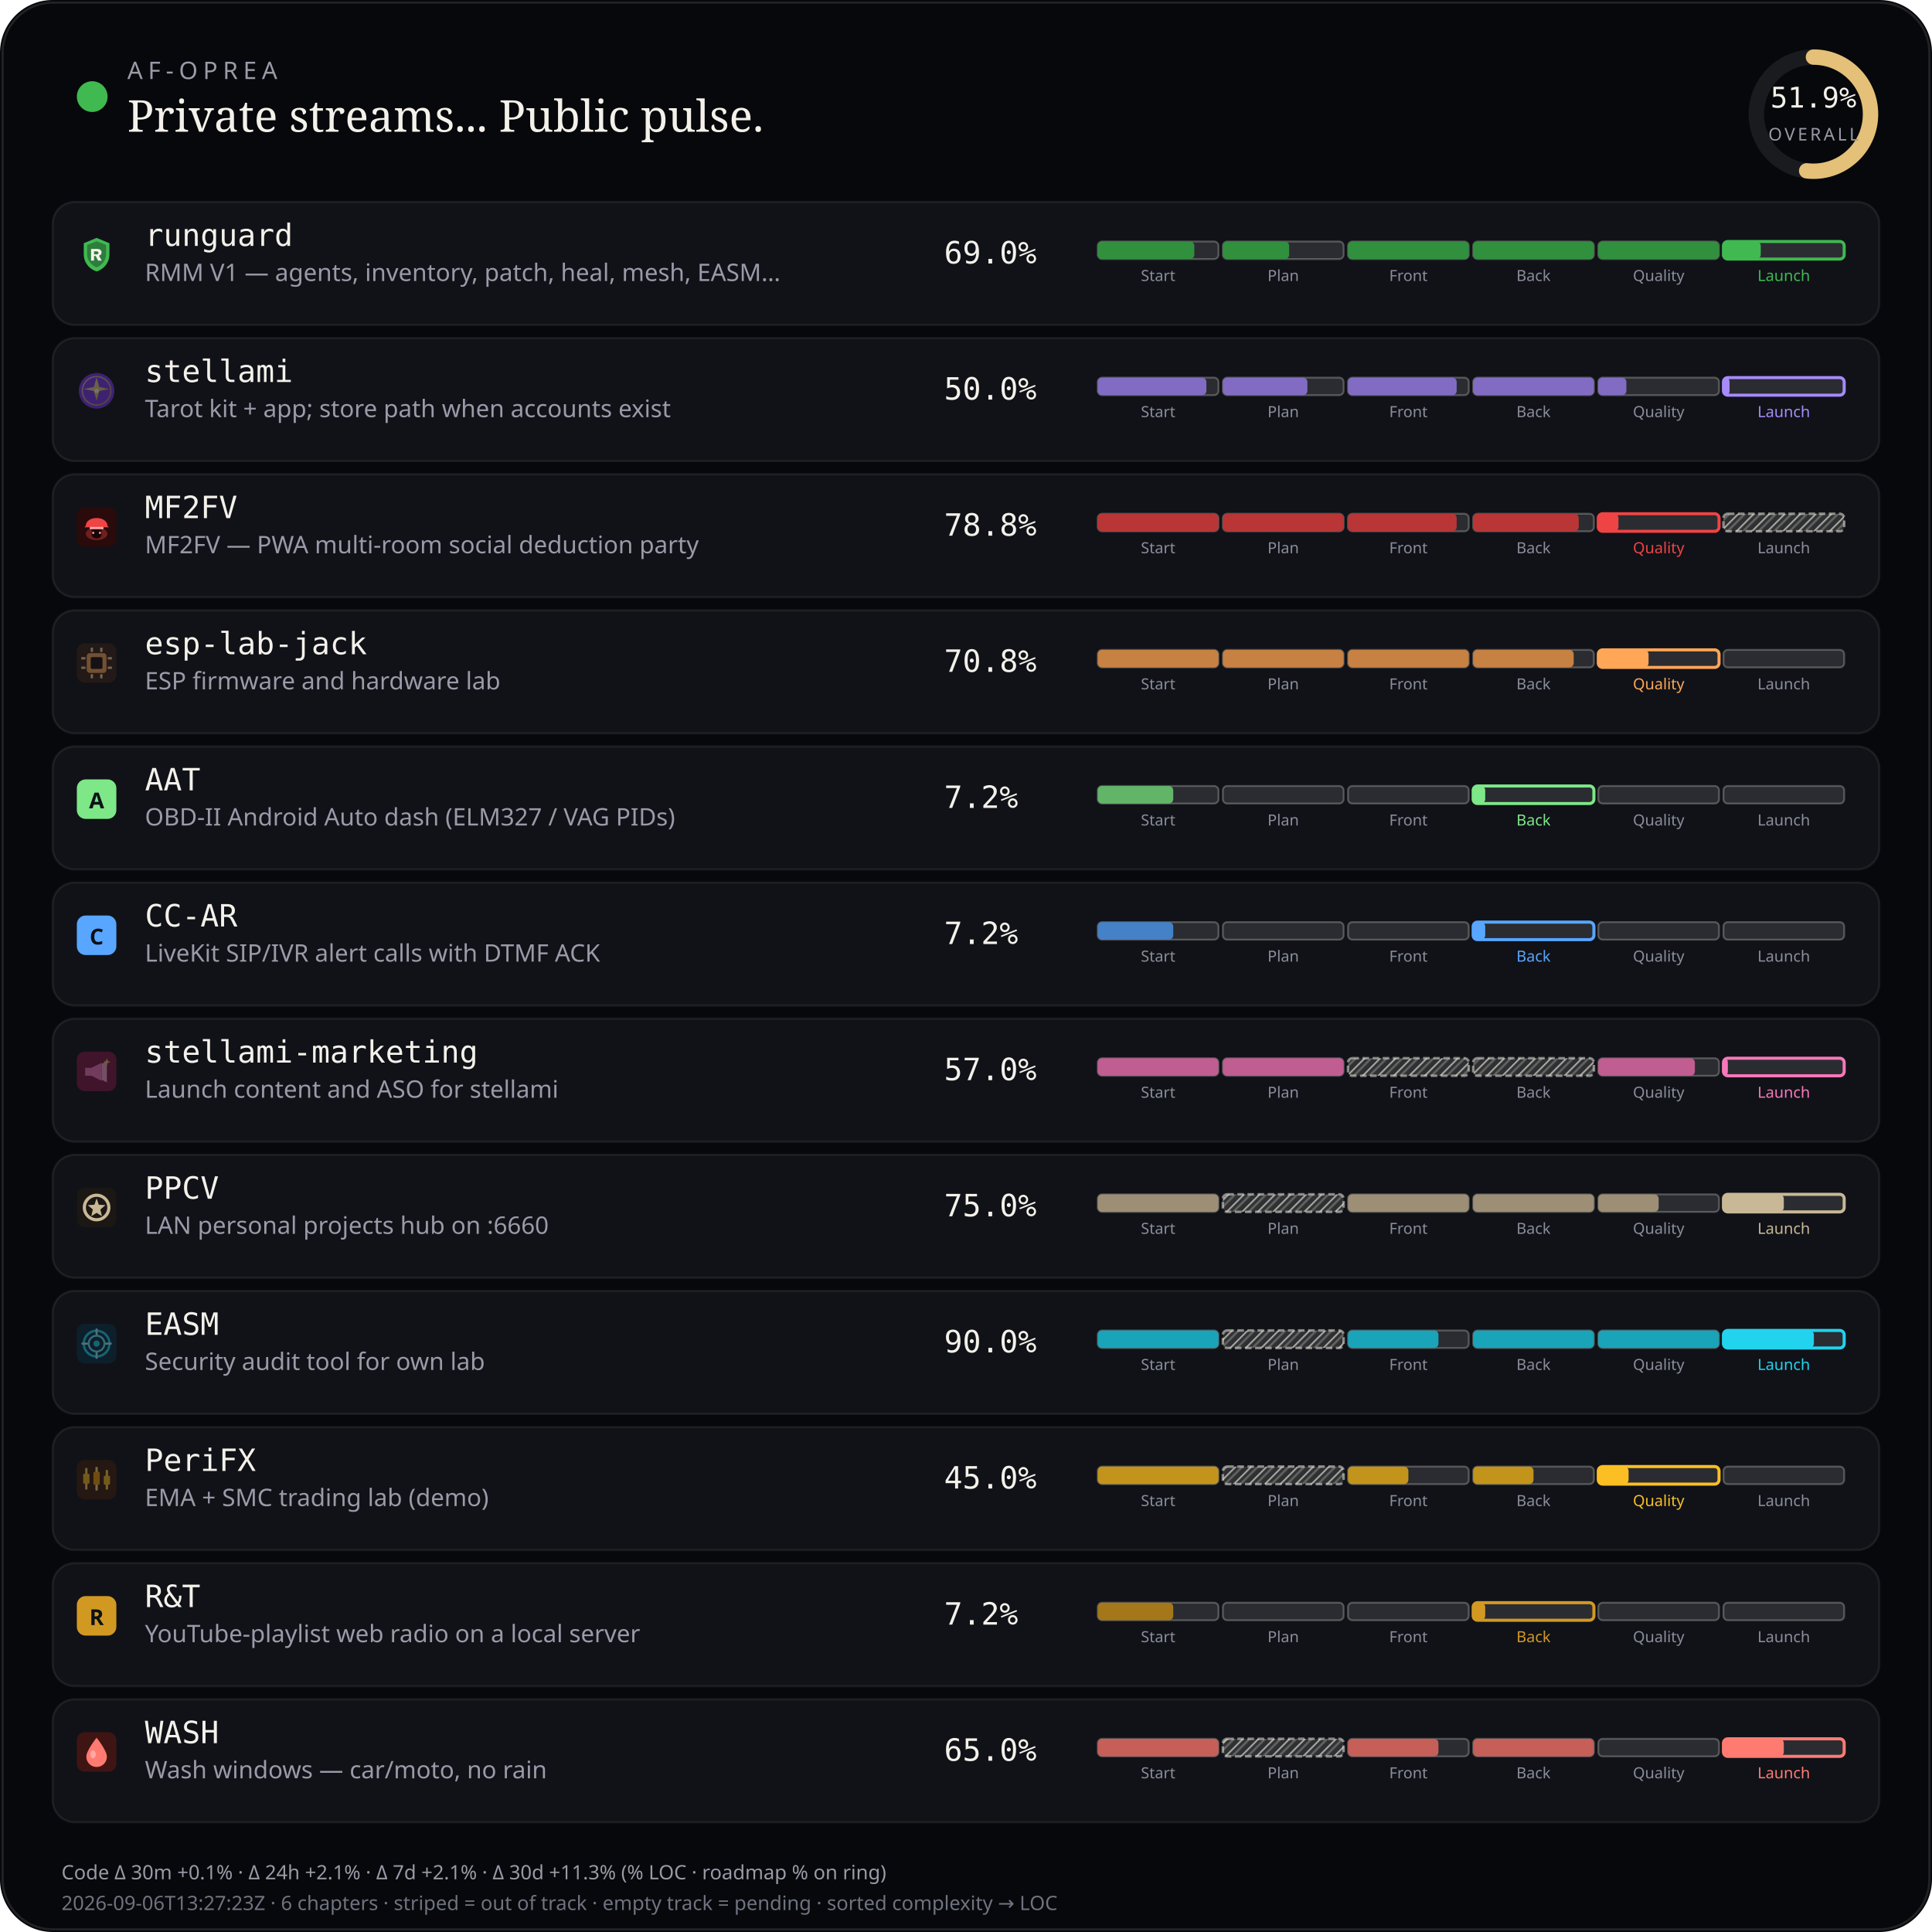
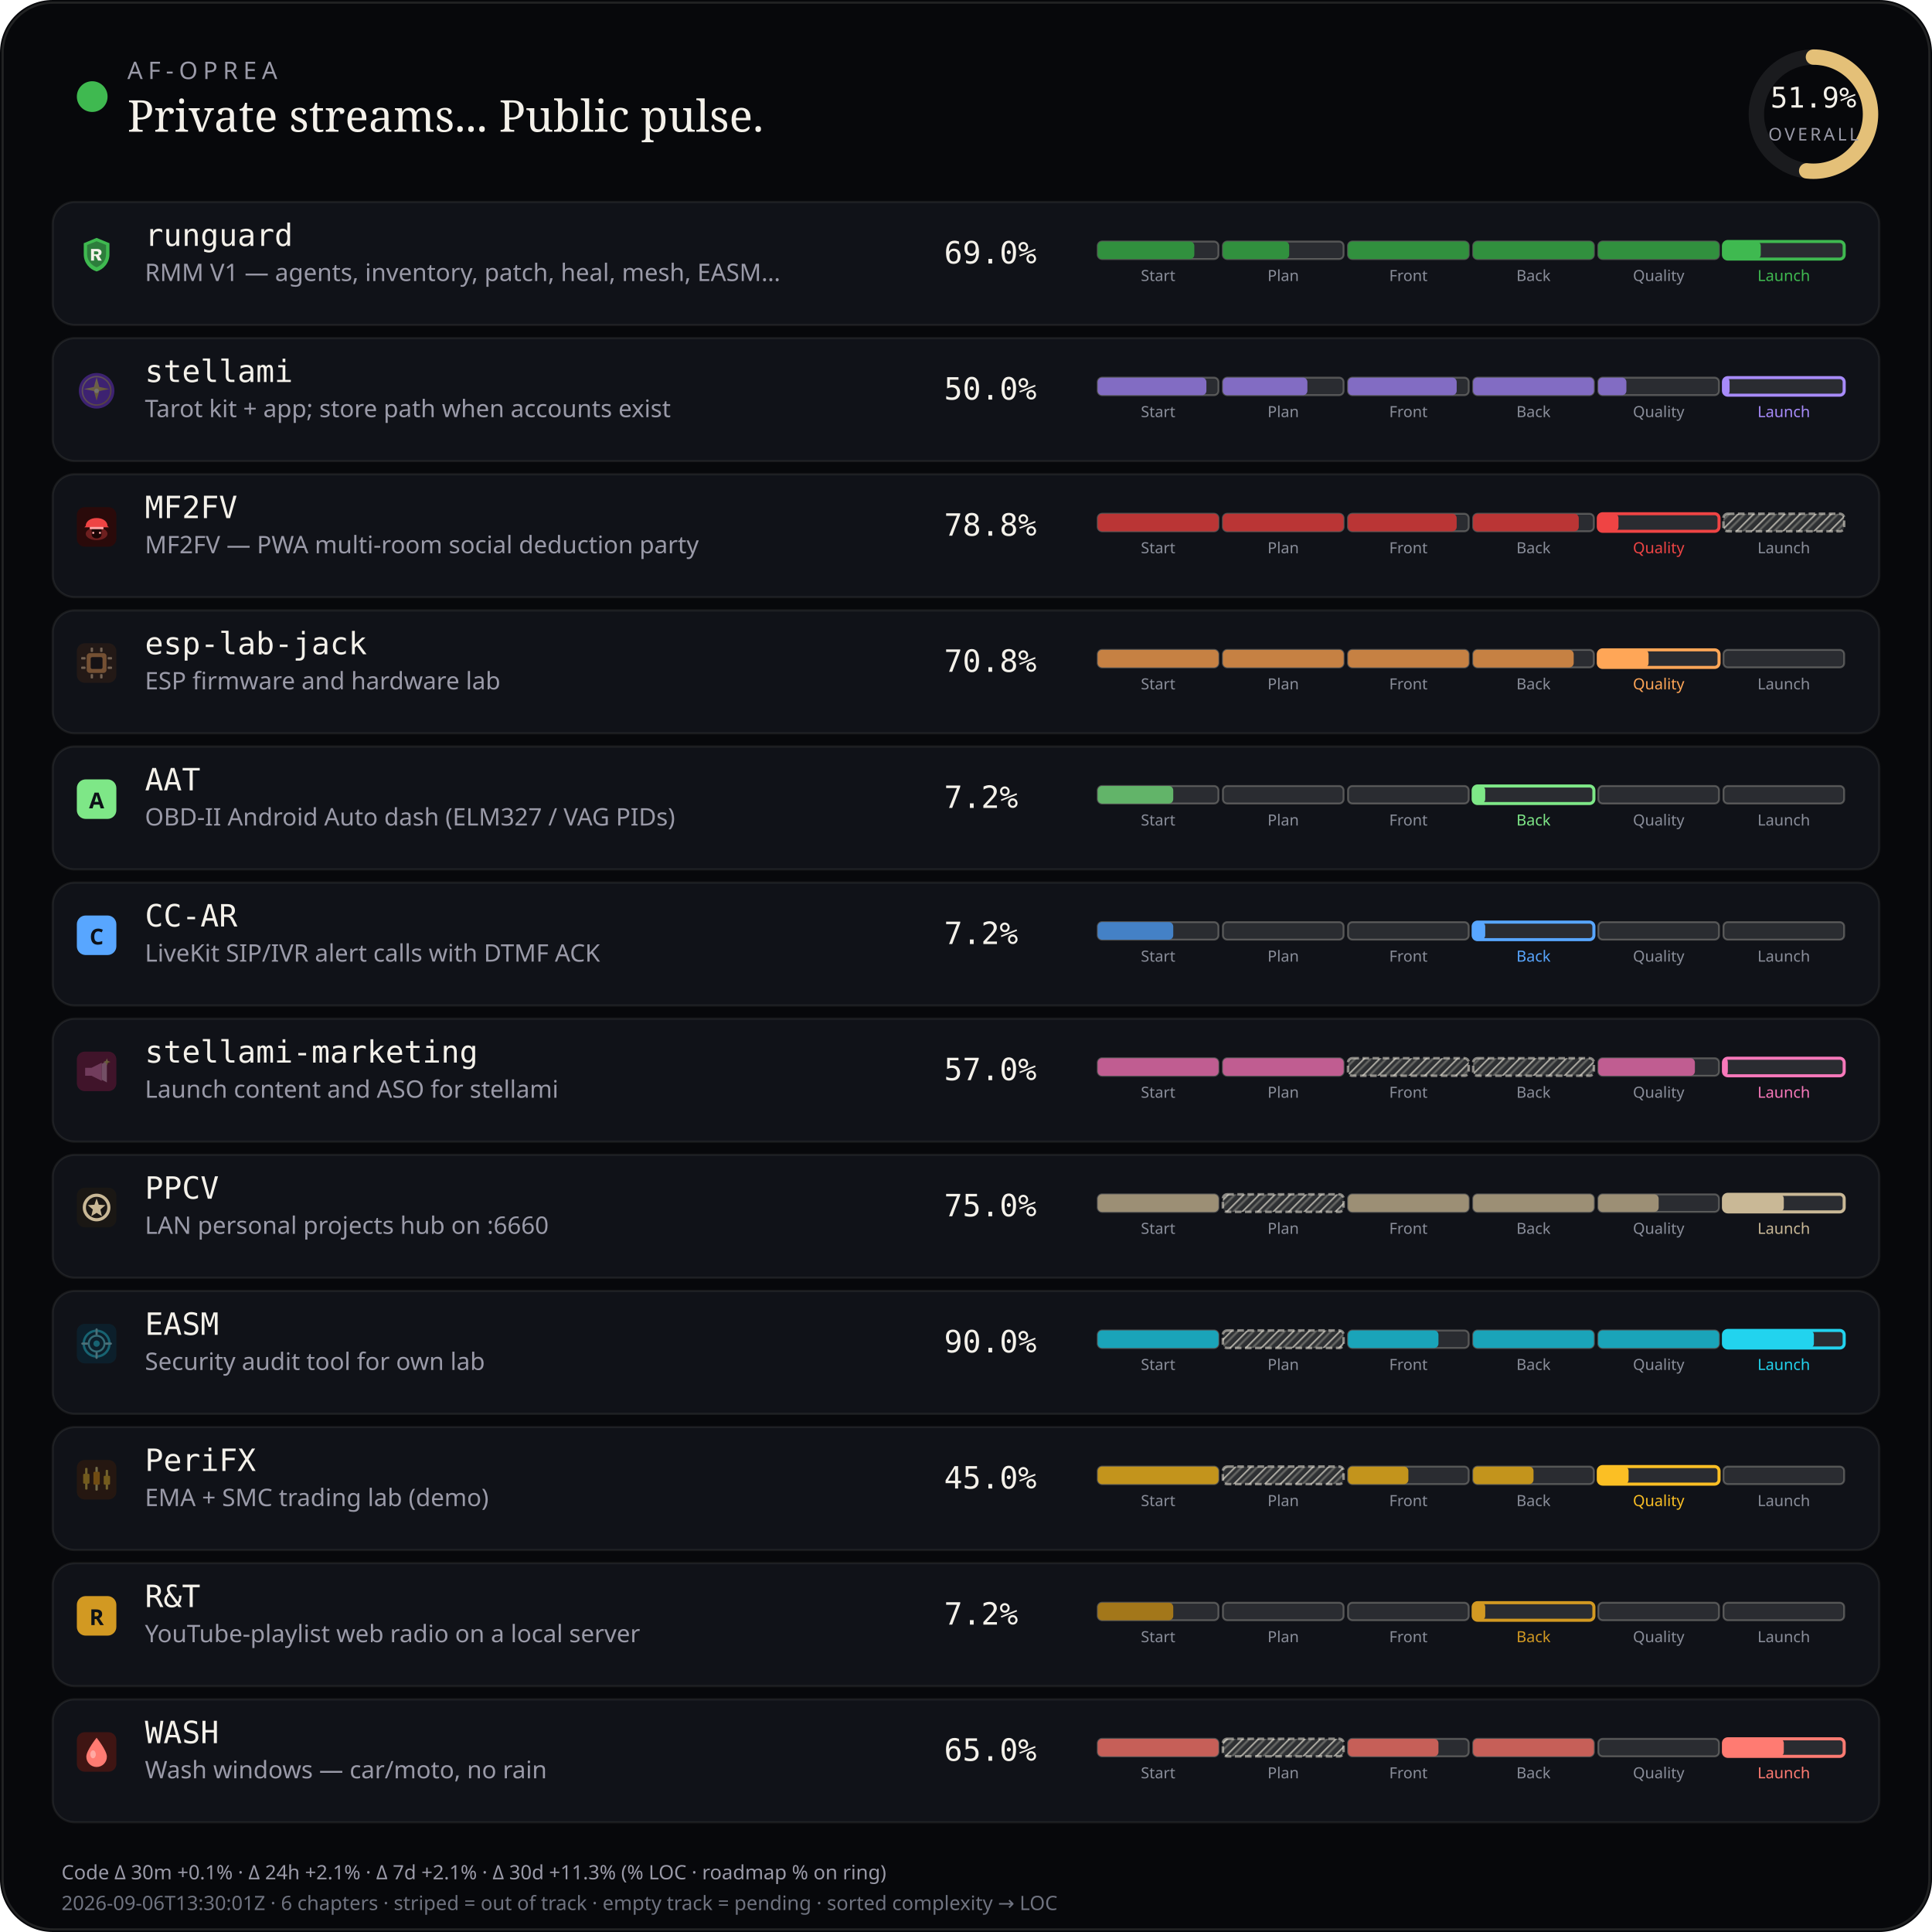
<svg xmlns="http://www.w3.org/2000/svg" viewBox="0 0 880 880" width="880" height="880" role="img" aria-label="AF-Oprea public work pulse">
  <defs>
    <pattern id="chSkip" width="5" height="5" patternUnits="userSpaceOnUse" patternTransform="rotate(45)">
      <line x1="0" y1="0" x2="0" y2="5" stroke="rgba(232,228,214,0.62)" stroke-width="1.6" />
      <line x1="2.5" y1="0" x2="2.5" y2="5" stroke="rgba(232,228,214,0.28)" stroke-width="1" />
    </pattern>
  </defs>
  <rect width="880" height="880" rx="24" fill="#07080b" />
  <rect x="1.2" y="1.2" width="877.6" height="877.6" rx="22.8" fill="none" stroke="rgba(232,228,214,0.12)" />
  <circle cx="42" cy="44" r="7" fill="#3fb950" />
  <text x="58" y="36" fill="#9a9aa8" font-size="11" font-family="ui-sans-serif, system-ui, sans-serif" letter-spacing="2.4">AF-OPREA</text>
  <text x="58" y="60" fill="#f4f1ea" font-size="20" font-family="ui-serif, Georgia, serif">Private streams... Public pulse.</text>
  <g transform="translate(790,16)">
    <circle cx="36" cy="36" r="26" fill="none" stroke="rgba(255,255,255,0.08)" stroke-width="7" />
    <circle cx="36" cy="36" r="26" fill="none" stroke="#e4c078" stroke-width="7" stroke-linecap="round" stroke-dasharray="163.36" stroke-dashoffset="78.58" transform="rotate(-90 36 36)" />
    <text x="36" y="33" text-anchor="middle" fill="#f4f1ea" font-size="13" font-family="ui-monospace, monospace">51.9%</text>
    <text x="36" y="48" text-anchor="middle" fill="#9a9aa8" font-size="8" font-family="ui-sans-serif, system-ui, sans-serif" letter-spacing="1.2">OVERALL</text>
  </g>
  <rect x="24" y="92" width="832" height="56" rx="10" fill="#101218" stroke="rgba(232,228,214,0.08)" />
  <g id="stream_logo_runguard" class="stream_logo" data-stream="runguard" transform="translate(35.0,107.0) scale(0.9)" opacity="1.0">
    <path fill="#3fb950" d="M10 1.5 L16.5 4.2 V9.8 C16.5 14.1 13.6 17.4 10 18.5 C6.4 17.4 3.5 14.1 3.5 9.8 V4.2 Z" />
    <path fill="#0d1117" fill-opacity=".35" d="M10 3.2 L14.8 5.1 V9.7 C14.8 12.9 12.6 15.4 10 16.4 C7.4 15.4 5.2 12.9 5.2 9.7 V5.1 Z" />
    <path fill="#f4f1ea" d="M7.2 7.1h3.1c1.35 0 2.2.7 2.2 1.75 0 .85-.5 1.45-1.35 1.65L12.6 13h-1.85l-1.2-2.35H8.7V13H7.2V7.1zm1.5 1.2v1.55h1.35c.55 0 .9-.28.9-.75s-.35-.8-.9-.8H8.7z" />
  </g>
  <use class="stream_logo" data-stream="runguard" href="#stream_logo_runguard" x="35.0" y="107.0" width="18" height="18" opacity="0" />
  <text x="66" y="112" fill="#f4f1ea" font-size="14" font-family="ui-monospace, SFMono-Regular, monospace">runguard</text>
  <text x="66" y="128" fill="#9a9aa8" font-size="11" font-family="ui-sans-serif, system-ui, sans-serif">RMM V1 — agents, inventory, patch, heal, mesh, EASM…</text>
  <text x="430" y="120" fill="#f4f1ea" font-size="14" font-family="ui-monospace, SFMono-Regular, monospace">69.0%</text>
  <rect x="500.0" y="110.0" width="55.0" height="8.0" rx="2" fill="rgba(255,255,255,0.11)" stroke="rgba(232,228,214,0.28)" stroke-width="0.85" />
  <rect x="500.0" y="110.0" width="44.0" height="8.0" rx="2" fill="#31903e" />
  <text x="527.5" y="128.0" text-anchor="middle" fill="#8a8e9a" font-size="7" font-family="ui-sans-serif, system-ui, sans-serif">Start</text>
  <rect x="557.0" y="110.0" width="55.0" height="8.0" rx="2" fill="rgba(255,255,255,0.11)" stroke="rgba(232,228,214,0.28)" stroke-width="0.85" />
  <rect x="557.0" y="110.0" width="30.2" height="8.0" rx="2" fill="#31903e" />
  <text x="584.5" y="128.0" text-anchor="middle" fill="#8a8e9a" font-size="7" font-family="ui-sans-serif, system-ui, sans-serif">Plan</text>
  <rect x="614.0" y="110.0" width="55.0" height="8.0" rx="2" fill="rgba(255,255,255,0.11)" stroke="rgba(232,228,214,0.28)" stroke-width="0.85" />
  <rect x="614.0" y="110.0" width="55.0" height="8.0" rx="2" fill="#31903e" />
  <text x="641.5" y="128.0" text-anchor="middle" fill="#8a8e9a" font-size="7" font-family="ui-sans-serif, system-ui, sans-serif">Front</text>
  <rect x="671.0" y="110.0" width="55.0" height="8.0" rx="2" fill="rgba(255,255,255,0.11)" stroke="rgba(232,228,214,0.28)" stroke-width="0.85" />
  <rect x="671.0" y="110.0" width="55.0" height="8.0" rx="2" fill="#31903e" />
  <text x="698.5" y="128.0" text-anchor="middle" fill="#8a8e9a" font-size="7" font-family="ui-sans-serif, system-ui, sans-serif">Back</text>
  <rect x="728.0" y="110.0" width="55.0" height="8.0" rx="2" fill="rgba(255,255,255,0.11)" stroke="rgba(232,228,214,0.28)" stroke-width="0.85" />
  <rect x="728.0" y="110.0" width="55.0" height="8.0" rx="2" fill="#31903e" />
  <text x="755.5" y="128.0" text-anchor="middle" fill="#8a8e9a" font-size="7" font-family="ui-sans-serif, system-ui, sans-serif">Quality</text>
  <rect x="785.0" y="110.0" width="55.0" height="8.0" rx="2" fill="rgba(255,255,255,0.11)" stroke="#3fb950" stroke-width="1.4" />
  <rect x="785.0" y="110.0" width="17.0" height="8.0" rx="2" fill="#3fb950" />
  <text x="812.5" y="128.0" text-anchor="middle" fill="#3fb950" font-size="7" font-family="ui-sans-serif, system-ui, sans-serif">Launch</text>
  <rect x="24" y="154" width="832" height="56" rx="10" fill="#101218" stroke="rgba(232,228,214,0.08)" />
  <g id="stream_logo_stellami" class="stream_logo" data-stream="stellami" transform="translate(35.0,169.0) scale(0.9)" opacity="0.42">
    <defs>
      <linearGradient id="stream_logo_stellami-stellami-gold" x1="0%" y1="0%" x2="100%" y2="100%">
        <stop offset="0%" stop-color="#f5e6a8" />
        <stop offset="55%" stop-color="#e8c57a" />
        <stop offset="100%" stop-color="#c9a227" />
      </linearGradient>
    </defs>
    <circle cx="10" cy="10" r="9" fill="#7c3aed" />
    <circle cx="10" cy="10" r="7.2" fill="none" stroke="url(#stream_logo_stellami-stellami-gold)" stroke-width="0.7" opacity=".7" />
    <path fill="url(#stream_logo_stellami-stellami-gold)" d="M10 3.2 L11.35 8.05 L16.4 9.1 L11.35 10.15 L10 15 L8.65 10.15 L3.6 9.1 L8.65 8.05 Z" />
    <circle cx="10" cy="10" r="1.15" fill="#fff8e8" />
  </g>
  <use class="stream_logo" data-stream="stellami" href="#stream_logo_stellami" x="35.0" y="169.0" width="18" height="18" opacity="0" />
  <text x="66" y="174" fill="#f4f1ea" font-size="14" font-family="ui-monospace, SFMono-Regular, monospace">stellami</text>
  <text x="66" y="190" fill="#9a9aa8" font-size="11" font-family="ui-sans-serif, system-ui, sans-serif">Tarot kit + app; store path when accounts exist</text>
  <text x="430" y="182" fill="#f4f1ea" font-size="14" font-family="ui-monospace, SFMono-Regular, monospace">50.0%</text>
  <rect x="500.0" y="172.0" width="55.0" height="8.0" rx="2" fill="rgba(255,255,255,0.11)" stroke="rgba(232,228,214,0.28)" stroke-width="0.85" />
  <rect x="500.0" y="172.0" width="49.5" height="8.0" rx="2" fill="#826cc3" />
  <text x="527.5" y="190.0" text-anchor="middle" fill="#8a8e9a" font-size="7" font-family="ui-sans-serif, system-ui, sans-serif">Start</text>
  <rect x="557.0" y="172.0" width="55.0" height="8.0" rx="2" fill="rgba(255,255,255,0.11)" stroke="rgba(232,228,214,0.28)" stroke-width="0.85" />
  <rect x="557.0" y="172.0" width="38.5" height="8.0" rx="2" fill="#826cc3" />
  <text x="584.5" y="190.0" text-anchor="middle" fill="#8a8e9a" font-size="7" font-family="ui-sans-serif, system-ui, sans-serif">Plan</text>
  <rect x="614.0" y="172.0" width="55.0" height="8.0" rx="2" fill="rgba(255,255,255,0.11)" stroke="rgba(232,228,214,0.28)" stroke-width="0.85" />
  <rect x="614.0" y="172.0" width="49.5" height="8.0" rx="2" fill="#826cc3" />
  <text x="641.5" y="190.0" text-anchor="middle" fill="#8a8e9a" font-size="7" font-family="ui-sans-serif, system-ui, sans-serif">Front</text>
  <rect x="671.0" y="172.0" width="55.0" height="8.0" rx="2" fill="rgba(255,255,255,0.11)" stroke="rgba(232,228,214,0.28)" stroke-width="0.85" />
  <rect x="671.0" y="172.0" width="55.0" height="8.0" rx="2" fill="#826cc3" />
  <text x="698.5" y="190.0" text-anchor="middle" fill="#8a8e9a" font-size="7" font-family="ui-sans-serif, system-ui, sans-serif">Back</text>
  <rect x="728.0" y="172.0" width="55.0" height="8.0" rx="2" fill="rgba(255,255,255,0.11)" stroke="rgba(232,228,214,0.28)" stroke-width="0.85" />
  <rect x="728.0" y="172.0" width="12.8" height="8.0" rx="2" fill="#826cc3" />
  <text x="755.5" y="190.0" text-anchor="middle" fill="#8a8e9a" font-size="7" font-family="ui-sans-serif, system-ui, sans-serif">Quality</text>
  <rect x="785.0" y="172.0" width="55.0" height="8.0" rx="2" fill="rgba(255,255,255,0.11)" stroke="#a78bfa" stroke-width="1.4" />
  <rect x="785.0" y="172.0" width="2.8" height="8.0" rx="2" fill="#a78bfa" />
  <text x="812.5" y="190.0" text-anchor="middle" fill="#a78bfa" font-size="7" font-family="ui-sans-serif, system-ui, sans-serif">Launch</text>
  <rect x="24" y="216" width="832" height="56" rx="10" fill="#101218" stroke="rgba(232,228,214,0.08)" />
  <g id="stream_logo_mf2fv" class="stream_logo" data-stream="mf2fv" transform="translate(35.0,231.0) scale(0.9)" opacity="1.0">
    <rect width="20" height="20" rx="4" fill="#2a0a0a" />
    <ellipse cx="10" cy="13.5" rx="5.5" ry="3.2" fill="#ef4444" opacity=".35" />
    <path fill="#ef4444" d="M4.5 9.5 C4.5 7.2 6.8 5.5 10 5.5 S15.5 7.2 15.5 9.5 L16.2 10.2 H3.8 Z" />
    <rect x="6.5" y="10" width="7" height="1.2" rx="0.4" fill="#fca5a5" />
    <path fill="#1a0505" d="M7.5 11.2 h5 v2.8 c0 1-1.1 1.8-2.5 1.8 s-2.5-.8-2.5-1.8 v-2.8z" />
    <circle cx="8.3" cy="13" r="0.55" fill="#fca5a5" />
    <circle cx="11.7" cy="13" r="0.55" fill="#fca5a5" />
  </g>
  <use class="stream_logo" data-stream="mf2fv" href="#stream_logo_mf2fv" x="35.0" y="231.0" width="18" height="18" opacity="0" />
  <text x="66" y="236" fill="#f4f1ea" font-size="14" font-family="ui-monospace, SFMono-Regular, monospace">MF2FV</text>
  <text x="66" y="252" fill="#9a9aa8" font-size="11" font-family="ui-sans-serif, system-ui, sans-serif">MF2FV — PWA multi-room social deduction party</text>
  <text x="430" y="244" fill="#f4f1ea" font-size="14" font-family="ui-monospace, SFMono-Regular, monospace">78.8%</text>
  <rect x="500.0" y="234.0" width="55.0" height="8.0" rx="2" fill="rgba(255,255,255,0.11)" stroke="rgba(232,228,214,0.28)" stroke-width="0.85" />
  <rect x="500.0" y="234.0" width="55.0" height="8.0" rx="2" fill="#ba3535" />
  <text x="527.5" y="252.0" text-anchor="middle" fill="#8a8e9a" font-size="7" font-family="ui-sans-serif, system-ui, sans-serif">Start</text>
  <rect x="557.0" y="234.0" width="55.0" height="8.0" rx="2" fill="rgba(255,255,255,0.11)" stroke="rgba(232,228,214,0.28)" stroke-width="0.85" />
  <rect x="557.0" y="234.0" width="55.0" height="8.0" rx="2" fill="#ba3535" />
  <text x="584.5" y="252.0" text-anchor="middle" fill="#8a8e9a" font-size="7" font-family="ui-sans-serif, system-ui, sans-serif">Plan</text>
  <rect x="614.0" y="234.0" width="55.0" height="8.0" rx="2" fill="rgba(255,255,255,0.11)" stroke="rgba(232,228,214,0.28)" stroke-width="0.85" />
  <rect x="614.0" y="234.0" width="49.5" height="8.0" rx="2" fill="#ba3535" />
  <text x="641.5" y="252.0" text-anchor="middle" fill="#8a8e9a" font-size="7" font-family="ui-sans-serif, system-ui, sans-serif">Front</text>
  <rect x="671.0" y="234.0" width="55.0" height="8.0" rx="2" fill="rgba(255,255,255,0.11)" stroke="rgba(232,228,214,0.28)" stroke-width="0.85" />
  <rect x="671.0" y="234.0" width="48.1" height="8.0" rx="2" fill="#ba3535" />
  <text x="698.5" y="252.0" text-anchor="middle" fill="#8a8e9a" font-size="7" font-family="ui-sans-serif, system-ui, sans-serif">Back</text>
  <rect x="728.0" y="234.0" width="55.0" height="8.0" rx="2" fill="rgba(255,255,255,0.11)" stroke="#ef4444" stroke-width="1.4" />
  <rect x="728.0" y="234.0" width="9.2" height="8.0" rx="2" fill="#ef4444" />
  <text x="755.5" y="252.0" text-anchor="middle" fill="#ef4444" font-size="7" font-family="ui-sans-serif, system-ui, sans-serif">Quality</text>
  <rect x="785.0" y="234.0" width="55.0" height="8.0" rx="2" fill="rgba(232,228,214,0.14)" />
  <rect x="785.0" y="234.0" width="55.0" height="8.0" rx="2" fill="url(#chSkip)" />
  <rect x="785.0" y="234.0" width="55.0" height="8.0" rx="2" fill="none" stroke="rgba(232,228,214,0.55)" stroke-width="1.15" stroke-dasharray="3 1.6" />
  <text x="812.5" y="252.0" text-anchor="middle" fill="#8a8e9a" font-size="7" font-family="ui-sans-serif, system-ui, sans-serif">Launch</text>
  <rect x="24" y="278" width="832" height="56" rx="10" fill="#101218" stroke="rgba(232,228,214,0.08)" />
  <g id="stream_logo_esp-lab-jack" class="stream_logo" data-stream="esp-lab-jack" transform="translate(35.0,293.0) scale(0.9)" opacity="0.42">
    <rect width="20" height="20" rx="4" fill="#3d2314" />
    <rect x="5" y="5" width="10" height="10" rx="1.5" fill="#ffa657" />
    <rect x="7" y="7" width="6" height="6" rx="0.8" fill="#1c1210" />
    <rect x="2.2" y="7" width="2.2" height="1.2" rx="0.3" fill="#ffd4a8" />
    <rect x="2.2" y="11.8" width="2.2" height="1.2" rx="0.3" fill="#ffd4a8" />
    <rect x="15.6" y="7" width="2.2" height="1.2" rx="0.3" fill="#ffd4a8" />
    <rect x="15.6" y="11.8" width="2.2" height="1.2" rx="0.3" fill="#ffd4a8" />
    <rect x="7" y="2.2" width="1.2" height="2.2" rx="0.3" fill="#ffd4a8" />
    <rect x="11.8" y="2.2" width="1.2" height="2.2" rx="0.3" fill="#ffd4a8" />
    <rect x="7" y="15.6" width="1.2" height="2.2" rx="0.3" fill="#ffd4a8" />
    <rect x="11.8" y="15.6" width="1.2" height="2.2" rx="0.3" fill="#ffd4a8" />
  </g>
  <use class="stream_logo" data-stream="esp-lab-jack" href="#stream_logo_esp-lab-jack" x="35.0" y="293.0" width="18" height="18" opacity="0" />
  <text x="66" y="298" fill="#f4f1ea" font-size="14" font-family="ui-monospace, SFMono-Regular, monospace">esp-lab-jack</text>
  <text x="66" y="314" fill="#9a9aa8" font-size="11" font-family="ui-sans-serif, system-ui, sans-serif">ESP firmware and hardware lab</text>
  <text x="430" y="306" fill="#f4f1ea" font-size="14" font-family="ui-monospace, SFMono-Regular, monospace">70.8%</text>
  <rect x="500.0" y="296.0" width="55.0" height="8.0" rx="2" fill="rgba(255,255,255,0.11)" stroke="rgba(232,228,214,0.28)" stroke-width="0.85" />
  <rect x="500.0" y="296.0" width="55.0" height="8.0" rx="2" fill="#c68143" />
  <text x="527.5" y="314.0" text-anchor="middle" fill="#8a8e9a" font-size="7" font-family="ui-sans-serif, system-ui, sans-serif">Start</text>
  <rect x="557.0" y="296.0" width="55.0" height="8.0" rx="2" fill="rgba(255,255,255,0.11)" stroke="rgba(232,228,214,0.28)" stroke-width="0.85" />
  <rect x="557.0" y="296.0" width="55.0" height="8.0" rx="2" fill="#c68143" />
  <text x="584.5" y="314.0" text-anchor="middle" fill="#8a8e9a" font-size="7" font-family="ui-sans-serif, system-ui, sans-serif">Plan</text>
  <rect x="614.0" y="296.0" width="55.0" height="8.0" rx="2" fill="rgba(255,255,255,0.11)" stroke="rgba(232,228,214,0.28)" stroke-width="0.85" />
  <rect x="614.0" y="296.0" width="55.0" height="8.0" rx="2" fill="#c68143" />
  <text x="641.5" y="314.0" text-anchor="middle" fill="#8a8e9a" font-size="7" font-family="ui-sans-serif, system-ui, sans-serif">Front</text>
  <rect x="671.0" y="296.0" width="55.0" height="8.0" rx="2" fill="rgba(255,255,255,0.11)" stroke="rgba(232,228,214,0.28)" stroke-width="0.85" />
  <rect x="671.0" y="296.0" width="45.8" height="8.0" rx="2" fill="#c68143" />
  <text x="698.5" y="314.0" text-anchor="middle" fill="#8a8e9a" font-size="7" font-family="ui-sans-serif, system-ui, sans-serif">Back</text>
  <rect x="728.0" y="296.0" width="55.0" height="8.0" rx="2" fill="rgba(255,255,255,0.11)" stroke="#ffa657" stroke-width="1.4" />
  <rect x="728.0" y="296.0" width="22.9" height="8.0" rx="2" fill="#ffa657" />
  <text x="755.5" y="314.0" text-anchor="middle" fill="#ffa657" font-size="7" font-family="ui-sans-serif, system-ui, sans-serif">Quality</text>
  <rect x="785.0" y="296.0" width="55.0" height="8.0" rx="2" fill="rgba(255,255,255,0.11)" stroke="rgba(232,228,214,0.28)" stroke-width="0.85" />
  <text x="812.5" y="314.0" text-anchor="middle" fill="#8a8e9a" font-size="7" font-family="ui-sans-serif, system-ui, sans-serif">Launch</text>
  <rect x="24" y="340" width="832" height="56" rx="10" fill="#101218" stroke="rgba(232,228,214,0.08)" />
  <g id="stream_logo_aat" class="stream_logo" data-stream="aat" opacity="1.0">
    <rect x="35.0" y="355.0" width="18" height="18" rx="4" fill="#7ee787" />
    <text x="44.0" y="368.2" text-anchor="middle" fill="#0d1117" font-size="10" font-family="ui-sans-serif, system-ui, sans-serif" font-weight="700">A</text>
  </g>
  <text x="66" y="360" fill="#f4f1ea" font-size="14" font-family="ui-monospace, SFMono-Regular, monospace">AAT</text>
  <text x="66" y="376" fill="#9a9aa8" font-size="11" font-family="ui-sans-serif, system-ui, sans-serif">OBD-II Android Auto dash (ELM327 / VAG PIDs)</text>
  <text x="430" y="368" fill="#f4f1ea" font-size="14" font-family="ui-monospace, SFMono-Regular, monospace">7.2%</text>
  <rect x="500.0" y="358.0" width="55.0" height="8.0" rx="2" fill="rgba(255,255,255,0.11)" stroke="rgba(232,228,214,0.28)" stroke-width="0.85" />
  <rect x="500.0" y="358.0" width="34.4" height="8.0" rx="2" fill="#62b469" />
  <text x="527.5" y="376.0" text-anchor="middle" fill="#8a8e9a" font-size="7" font-family="ui-sans-serif, system-ui, sans-serif">Start</text>
  <rect x="557.0" y="358.0" width="55.0" height="8.0" rx="2" fill="rgba(255,255,255,0.11)" stroke="rgba(232,228,214,0.28)" stroke-width="0.85" />
  <text x="584.5" y="376.0" text-anchor="middle" fill="#8a8e9a" font-size="7" font-family="ui-sans-serif, system-ui, sans-serif">Plan</text>
  <rect x="614.0" y="358.0" width="55.0" height="8.0" rx="2" fill="rgba(255,255,255,0.11)" stroke="rgba(232,228,214,0.28)" stroke-width="0.85" />
  <text x="641.5" y="376.0" text-anchor="middle" fill="#8a8e9a" font-size="7" font-family="ui-sans-serif, system-ui, sans-serif">Front</text>
  <rect x="671.0" y="358.0" width="55.0" height="8.0" rx="2" fill="rgba(255,255,255,0.11)" stroke="#7ee787" stroke-width="1.4" />
  <rect x="671.0" y="358.0" width="5.5" height="8.0" rx="2" fill="#7ee787" />
  <text x="698.5" y="376.0" text-anchor="middle" fill="#7ee787" font-size="7" font-family="ui-sans-serif, system-ui, sans-serif">Back</text>
  <rect x="728.0" y="358.0" width="55.0" height="8.0" rx="2" fill="rgba(255,255,255,0.11)" stroke="rgba(232,228,214,0.28)" stroke-width="0.85" />
  <text x="755.5" y="376.0" text-anchor="middle" fill="#8a8e9a" font-size="7" font-family="ui-sans-serif, system-ui, sans-serif">Quality</text>
  <rect x="785.0" y="358.0" width="55.0" height="8.0" rx="2" fill="rgba(255,255,255,0.11)" stroke="rgba(232,228,214,0.28)" stroke-width="0.85" />
  <text x="812.5" y="376.0" text-anchor="middle" fill="#8a8e9a" font-size="7" font-family="ui-sans-serif, system-ui, sans-serif">Launch</text>
  <rect x="24" y="402" width="832" height="56" rx="10" fill="#101218" stroke="rgba(232,228,214,0.08)" />
  <g id="stream_logo_cc-ar" class="stream_logo" data-stream="cc-ar" opacity="1.0">
    <rect x="35.0" y="417.0" width="18" height="18" rx="4" fill="#58a6ff" />
    <text x="44.0" y="430.2" text-anchor="middle" fill="#0d1117" font-size="10" font-family="ui-sans-serif, system-ui, sans-serif" font-weight="700">C</text>
  </g>
  <text x="66" y="422" fill="#f4f1ea" font-size="14" font-family="ui-monospace, SFMono-Regular, monospace">CC-AR</text>
  <text x="66" y="438" fill="#9a9aa8" font-size="11" font-family="ui-sans-serif, system-ui, sans-serif">LiveKit SIP/IVR alert calls with DTMF ACK</text>
  <text x="430" y="430" fill="#f4f1ea" font-size="14" font-family="ui-monospace, SFMono-Regular, monospace">7.2%</text>
  <rect x="500.0" y="420.0" width="55.0" height="8.0" rx="2" fill="rgba(255,255,255,0.11)" stroke="rgba(232,228,214,0.28)" stroke-width="0.85" />
  <rect x="500.0" y="420.0" width="34.4" height="8.0" rx="2" fill="#4481c6" />
  <text x="527.5" y="438.0" text-anchor="middle" fill="#8a8e9a" font-size="7" font-family="ui-sans-serif, system-ui, sans-serif">Start</text>
  <rect x="557.0" y="420.0" width="55.0" height="8.0" rx="2" fill="rgba(255,255,255,0.11)" stroke="rgba(232,228,214,0.28)" stroke-width="0.85" />
  <text x="584.5" y="438.0" text-anchor="middle" fill="#8a8e9a" font-size="7" font-family="ui-sans-serif, system-ui, sans-serif">Plan</text>
  <rect x="614.0" y="420.0" width="55.0" height="8.0" rx="2" fill="rgba(255,255,255,0.11)" stroke="rgba(232,228,214,0.28)" stroke-width="0.85" />
  <text x="641.5" y="438.0" text-anchor="middle" fill="#8a8e9a" font-size="7" font-family="ui-sans-serif, system-ui, sans-serif">Front</text>
  <rect x="671.0" y="420.0" width="55.0" height="8.0" rx="2" fill="rgba(255,255,255,0.11)" stroke="#58a6ff" stroke-width="1.4" />
  <rect x="671.0" y="420.0" width="5.5" height="8.0" rx="2" fill="#58a6ff" />
  <text x="698.5" y="438.0" text-anchor="middle" fill="#58a6ff" font-size="7" font-family="ui-sans-serif, system-ui, sans-serif">Back</text>
  <rect x="728.0" y="420.0" width="55.0" height="8.0" rx="2" fill="rgba(255,255,255,0.11)" stroke="rgba(232,228,214,0.28)" stroke-width="0.85" />
  <text x="755.5" y="438.0" text-anchor="middle" fill="#8a8e9a" font-size="7" font-family="ui-sans-serif, system-ui, sans-serif">Quality</text>
  <rect x="785.0" y="420.0" width="55.0" height="8.0" rx="2" fill="rgba(255,255,255,0.11)" stroke="rgba(232,228,214,0.28)" stroke-width="0.85" />
  <text x="812.5" y="438.0" text-anchor="middle" fill="#8a8e9a" font-size="7" font-family="ui-sans-serif, system-ui, sans-serif">Launch</text>
  <rect x="24" y="464" width="832" height="56" rx="10" fill="#101218" stroke="rgba(232,228,214,0.08)" />
  <g id="stream_logo_stellami-marketing" class="stream_logo" data-stream="stellami-marketing" transform="translate(35.0,479.0) scale(0.9)" opacity="0.42">
    <defs>
      <linearGradient id="stream_logo_stellami-marketing-smkt-gold" x1="0%" y1="0%" x2="100%" y2="100%">
        <stop offset="0%" stop-color="#f5e6a8" />
        <stop offset="100%" stop-color="#c9a227" />
      </linearGradient>
    </defs>
    <rect width="20" height="20" rx="4" fill="#831843" />
    <path fill="#f778ba" d="M4.2 8.2h3.2l5.2-2.6v9.2l-5.2-2.6H4.2z" />
    <path fill="#fda4d0" d="M12.6 6.2l2.6-1.4v10.8l-2.6-1.4z" />
    <path fill="url(#stream_logo_stellami-marketing-smkt-gold)" d="M15.2 3.4 L15.7 4.7 L17 5.2 L15.7 5.7 L15.2 7 L14.7 5.7 L13.4 5.2 L14.7 4.7 Z" />
  </g>
  <use class="stream_logo" data-stream="stellami-marketing" href="#stream_logo_stellami-marketing" x="35.0" y="479.0" width="18" height="18" opacity="0" />
  <text x="66" y="484" fill="#f4f1ea" font-size="14" font-family="ui-monospace, SFMono-Regular, monospace">stellami-marketing</text>
  <text x="66" y="500" fill="#9a9aa8" font-size="11" font-family="ui-sans-serif, system-ui, sans-serif">Launch content and ASO for stellami</text>
  <text x="430" y="492" fill="#f4f1ea" font-size="14" font-family="ui-monospace, SFMono-Regular, monospace">57.0%</text>
  <rect x="500.0" y="482.0" width="55.0" height="8.0" rx="2" fill="rgba(255,255,255,0.11)" stroke="rgba(232,228,214,0.28)" stroke-width="0.85" />
  <rect x="500.0" y="482.0" width="55.0" height="8.0" rx="2" fill="#c05d91" />
  <text x="527.5" y="500.0" text-anchor="middle" fill="#8a8e9a" font-size="7" font-family="ui-sans-serif, system-ui, sans-serif">Start</text>
  <rect x="557.0" y="482.0" width="55.0" height="8.0" rx="2" fill="rgba(255,255,255,0.11)" stroke="rgba(232,228,214,0.28)" stroke-width="0.85" />
  <rect x="557.0" y="482.0" width="55.0" height="8.0" rx="2" fill="#c05d91" />
  <text x="584.5" y="500.0" text-anchor="middle" fill="#8a8e9a" font-size="7" font-family="ui-sans-serif, system-ui, sans-serif">Plan</text>
  <rect x="614.0" y="482.0" width="55.0" height="8.0" rx="2" fill="rgba(232,228,214,0.14)" />
  <rect x="614.0" y="482.0" width="55.0" height="8.0" rx="2" fill="url(#chSkip)" />
  <rect x="614.0" y="482.0" width="55.0" height="8.0" rx="2" fill="none" stroke="rgba(232,228,214,0.55)" stroke-width="1.15" stroke-dasharray="3 1.6" />
  <text x="641.5" y="500.0" text-anchor="middle" fill="#8a8e9a" font-size="7" font-family="ui-sans-serif, system-ui, sans-serif">Front</text>
  <rect x="671.0" y="482.0" width="55.0" height="8.0" rx="2" fill="rgba(232,228,214,0.14)" />
  <rect x="671.0" y="482.0" width="55.0" height="8.0" rx="2" fill="url(#chSkip)" />
  <rect x="671.0" y="482.0" width="55.0" height="8.0" rx="2" fill="none" stroke="rgba(232,228,214,0.55)" stroke-width="1.15" stroke-dasharray="3 1.6" />
  <text x="698.5" y="500.0" text-anchor="middle" fill="#8a8e9a" font-size="7" font-family="ui-sans-serif, system-ui, sans-serif">Back</text>
  <rect x="728.0" y="482.0" width="55.0" height="8.0" rx="2" fill="rgba(255,255,255,0.11)" stroke="rgba(232,228,214,0.28)" stroke-width="0.85" />
  <rect x="728.0" y="482.0" width="44.0" height="8.0" rx="2" fill="#c05d91" />
  <text x="755.5" y="500.0" text-anchor="middle" fill="#8a8e9a" font-size="7" font-family="ui-sans-serif, system-ui, sans-serif">Quality</text>
  <rect x="785.0" y="482.0" width="55.0" height="8.0" rx="2" fill="rgba(255,255,255,0.11)" stroke="#f778ba" stroke-width="1.4" />
  <rect x="785.0" y="482.0" width="2.0" height="8.0" rx="2" fill="#f778ba" />
  <text x="812.5" y="500.0" text-anchor="middle" fill="#f778ba" font-size="7" font-family="ui-sans-serif, system-ui, sans-serif">Launch</text>
  <rect x="24" y="526" width="832" height="56" rx="10" fill="#101218" stroke="rgba(232,228,214,0.08)" />
  <g id="stream_logo_ppcv" class="stream_logo" data-stream="ppcv" transform="translate(35.0,541.0) scale(0.9)" opacity="1.0">
    <rect width="20" height="20" rx="4" fill="#1a1714" />
    <circle cx="10" cy="10" r="6.2" fill="none" stroke="#c9b896" stroke-width="1.6" />
    <path fill="#c9b896" d="M10 5.4 L11.1 8.6 L14.5 8.8 L11.9 11 L12.7 14.4 L10 12.7 L7.3 14.4 L8.1 11 L5.5 8.8 L8.9 8.6 Z" />
  </g>
  <use class="stream_logo" data-stream="ppcv" href="#stream_logo_ppcv" x="35.0" y="541.0" width="18" height="18" opacity="0" />
  <text x="66" y="546" fill="#f4f1ea" font-size="14" font-family="ui-monospace, SFMono-Regular, monospace">PPCV</text>
  <text x="66" y="562" fill="#9a9aa8" font-size="11" font-family="ui-sans-serif, system-ui, sans-serif">LAN personal projects hub on :6660</text>
  <text x="430" y="554" fill="#f4f1ea" font-size="14" font-family="ui-monospace, SFMono-Regular, monospace">75.0%</text>
  <rect x="500.0" y="544.0" width="55.0" height="8.0" rx="2" fill="rgba(255,255,255,0.11)" stroke="rgba(232,228,214,0.28)" stroke-width="0.85" />
  <rect x="500.0" y="544.0" width="55.0" height="8.0" rx="2" fill="#9c8f75" />
  <text x="527.5" y="562.0" text-anchor="middle" fill="#8a8e9a" font-size="7" font-family="ui-sans-serif, system-ui, sans-serif">Start</text>
  <rect x="557.0" y="544.0" width="55.0" height="8.0" rx="2" fill="rgba(232,228,214,0.14)" />
  <rect x="557.0" y="544.0" width="55.0" height="8.0" rx="2" fill="url(#chSkip)" />
  <rect x="557.0" y="544.0" width="55.0" height="8.0" rx="2" fill="none" stroke="rgba(232,228,214,0.55)" stroke-width="1.15" stroke-dasharray="3 1.6" />
  <text x="584.5" y="562.0" text-anchor="middle" fill="#8a8e9a" font-size="7" font-family="ui-sans-serif, system-ui, sans-serif">Plan</text>
  <rect x="614.0" y="544.0" width="55.0" height="8.0" rx="2" fill="rgba(255,255,255,0.11)" stroke="rgba(232,228,214,0.28)" stroke-width="0.85" />
  <rect x="614.0" y="544.0" width="55.0" height="8.0" rx="2" fill="#9c8f75" />
  <text x="641.5" y="562.0" text-anchor="middle" fill="#8a8e9a" font-size="7" font-family="ui-sans-serif, system-ui, sans-serif">Front</text>
  <rect x="671.0" y="544.0" width="55.0" height="8.0" rx="2" fill="rgba(255,255,255,0.11)" stroke="rgba(232,228,214,0.28)" stroke-width="0.85" />
  <rect x="671.0" y="544.0" width="55.0" height="8.0" rx="2" fill="#9c8f75" />
  <text x="698.5" y="562.0" text-anchor="middle" fill="#8a8e9a" font-size="7" font-family="ui-sans-serif, system-ui, sans-serif">Back</text>
  <rect x="728.0" y="544.0" width="55.0" height="8.0" rx="2" fill="rgba(255,255,255,0.11)" stroke="rgba(232,228,214,0.28)" stroke-width="0.85" />
  <rect x="728.0" y="544.0" width="27.5" height="8.0" rx="2" fill="#9c8f75" />
  <text x="755.5" y="562.0" text-anchor="middle" fill="#8a8e9a" font-size="7" font-family="ui-sans-serif, system-ui, sans-serif">Quality</text>
  <rect x="785.0" y="544.0" width="55.0" height="8.0" rx="2" fill="rgba(255,255,255,0.11)" stroke="#c9b896" stroke-width="1.4" />
  <rect x="785.0" y="544.0" width="27.5" height="8.0" rx="2" fill="#c9b896" />
  <text x="812.5" y="562.0" text-anchor="middle" fill="#c9b896" font-size="7" font-family="ui-sans-serif, system-ui, sans-serif">Launch</text>
  <rect x="24" y="588" width="832" height="56" rx="10" fill="#101218" stroke="rgba(232,228,214,0.08)" />
  <g id="stream_logo_easm" class="stream_logo" data-stream="easm" transform="translate(35.0,603.0) scale(0.9)" opacity="0.42">
    <rect width="20" height="20" rx="4" fill="#083344" />
    <circle cx="10" cy="10" r="6.5" fill="none" stroke="#22d3ee" stroke-width="1.2" />
    <circle cx="10" cy="10" r="4" fill="none" stroke="#67e8f9" stroke-width="1" />
    <circle cx="10" cy="10" r="1.6" fill="#22d3ee" />
    <path d="M10 2.8 V5.2 M10 14.8 V17.2 M2.8 10 H5.2 M14.8 10 H17.2" stroke="#a5f3fc" stroke-width="1.1" stroke-linecap="round" />
  </g>
  <use class="stream_logo" data-stream="easm" href="#stream_logo_easm" x="35.0" y="603.0" width="18" height="18" opacity="0" />
  <text x="66" y="608" fill="#f4f1ea" font-size="14" font-family="ui-monospace, SFMono-Regular, monospace">EASM</text>
  <text x="66" y="624" fill="#9a9aa8" font-size="11" font-family="ui-sans-serif, system-ui, sans-serif">Security audit tool for own lab</text>
  <text x="430" y="616" fill="#f4f1ea" font-size="14" font-family="ui-monospace, SFMono-Regular, monospace">90.0%</text>
  <rect x="500.0" y="606.0" width="55.0" height="8.0" rx="2" fill="rgba(255,255,255,0.11)" stroke="rgba(232,228,214,0.28)" stroke-width="0.85" />
  <rect x="500.0" y="606.0" width="55.0" height="8.0" rx="2" fill="#1aa4b9" />
  <text x="527.5" y="624.0" text-anchor="middle" fill="#8a8e9a" font-size="7" font-family="ui-sans-serif, system-ui, sans-serif">Start</text>
  <rect x="557.0" y="606.0" width="55.0" height="8.0" rx="2" fill="rgba(232,228,214,0.14)" />
  <rect x="557.0" y="606.0" width="55.0" height="8.0" rx="2" fill="url(#chSkip)" />
  <rect x="557.0" y="606.0" width="55.0" height="8.0" rx="2" fill="none" stroke="rgba(232,228,214,0.55)" stroke-width="1.15" stroke-dasharray="3 1.6" />
  <text x="584.5" y="624.0" text-anchor="middle" fill="#8a8e9a" font-size="7" font-family="ui-sans-serif, system-ui, sans-serif">Plan</text>
  <rect x="614.0" y="606.0" width="55.0" height="8.0" rx="2" fill="rgba(255,255,255,0.11)" stroke="rgba(232,228,214,0.28)" stroke-width="0.85" />
  <rect x="614.0" y="606.0" width="41.2" height="8.0" rx="2" fill="#1aa4b9" />
  <text x="641.5" y="624.0" text-anchor="middle" fill="#8a8e9a" font-size="7" font-family="ui-sans-serif, system-ui, sans-serif">Front</text>
  <rect x="671.0" y="606.0" width="55.0" height="8.0" rx="2" fill="rgba(255,255,255,0.11)" stroke="rgba(232,228,214,0.28)" stroke-width="0.85" />
  <rect x="671.0" y="606.0" width="55.0" height="8.0" rx="2" fill="#1aa4b9" />
  <text x="698.5" y="624.0" text-anchor="middle" fill="#8a8e9a" font-size="7" font-family="ui-sans-serif, system-ui, sans-serif">Back</text>
  <rect x="728.0" y="606.0" width="55.0" height="8.0" rx="2" fill="rgba(255,255,255,0.11)" stroke="rgba(232,228,214,0.28)" stroke-width="0.85" />
  <rect x="728.0" y="606.0" width="55.0" height="8.0" rx="2" fill="#1aa4b9" />
  <text x="755.5" y="624.0" text-anchor="middle" fill="#8a8e9a" font-size="7" font-family="ui-sans-serif, system-ui, sans-serif">Quality</text>
  <rect x="785.0" y="606.0" width="55.0" height="8.0" rx="2" fill="rgba(255,255,255,0.11)" stroke="#22d3ee" stroke-width="1.4" />
  <rect x="785.0" y="606.0" width="41.2" height="8.0" rx="2" fill="#22d3ee" />
  <text x="812.5" y="624.0" text-anchor="middle" fill="#22d3ee" font-size="7" font-family="ui-sans-serif, system-ui, sans-serif">Launch</text>
  <rect x="24" y="650" width="832" height="56" rx="10" fill="#101218" stroke="rgba(232,228,214,0.08)" />
  <g id="stream_logo_peri" class="stream_logo" data-stream="peri" transform="translate(35.0,665.0) scale(0.9)" opacity="0.42">
    <rect width="20" height="20" rx="4" fill="#422006" />
    <rect x="4.2" y="4" width="1.2" height="11" rx="0.4" fill="#fcd34d" />
    <rect x="3.2" y="7" width="3.2" height="5" rx="0.5" fill="#fbbf24" />
    <rect x="9.4" y="3.5" width="1.2" height="12" rx="0.4" fill="#fde68a" />
    <rect x="8.4" y="6" width="3.2" height="6.5" rx="0.5" fill="#f59e0b" />
    <rect x="14.6" y="5" width="1.2" height="10" rx="0.4" fill="#fcd34d" />
    <rect x="13.6" y="8" width="3.2" height="4.5" rx="0.5" fill="#fbbf24" />
  </g>
  <use class="stream_logo" data-stream="peri" href="#stream_logo_peri" x="35.0" y="665.0" width="18" height="18" opacity="0" />
  <text x="66" y="670" fill="#f4f1ea" font-size="14" font-family="ui-monospace, SFMono-Regular, monospace">PeriFX</text>
  <text x="66" y="686" fill="#9a9aa8" font-size="11" font-family="ui-sans-serif, system-ui, sans-serif">EMA + SMC trading lab (demo)</text>
  <text x="430" y="678" fill="#f4f1ea" font-size="14" font-family="ui-monospace, SFMono-Regular, monospace">45.0%</text>
  <rect x="500.0" y="668.0" width="55.0" height="8.0" rx="2" fill="rgba(255,255,255,0.11)" stroke="rgba(232,228,214,0.28)" stroke-width="0.85" />
  <rect x="500.0" y="668.0" width="55.0" height="8.0" rx="2" fill="#c3941c" />
  <text x="527.5" y="686.0" text-anchor="middle" fill="#8a8e9a" font-size="7" font-family="ui-sans-serif, system-ui, sans-serif">Start</text>
  <rect x="557.0" y="668.0" width="55.0" height="8.0" rx="2" fill="rgba(232,228,214,0.14)" />
  <rect x="557.0" y="668.0" width="55.0" height="8.0" rx="2" fill="url(#chSkip)" />
  <rect x="557.0" y="668.0" width="55.0" height="8.0" rx="2" fill="none" stroke="rgba(232,228,214,0.55)" stroke-width="1.15" stroke-dasharray="3 1.6" />
  <text x="584.5" y="686.0" text-anchor="middle" fill="#8a8e9a" font-size="7" font-family="ui-sans-serif, system-ui, sans-serif">Plan</text>
  <rect x="614.0" y="668.0" width="55.0" height="8.0" rx="2" fill="rgba(255,255,255,0.11)" stroke="rgba(232,228,214,0.28)" stroke-width="0.85" />
  <rect x="614.0" y="668.0" width="27.5" height="8.0" rx="2" fill="#c3941c" />
  <text x="641.5" y="686.0" text-anchor="middle" fill="#8a8e9a" font-size="7" font-family="ui-sans-serif, system-ui, sans-serif">Front</text>
  <rect x="671.0" y="668.0" width="55.0" height="8.0" rx="2" fill="rgba(255,255,255,0.11)" stroke="rgba(232,228,214,0.28)" stroke-width="0.85" />
  <rect x="671.0" y="668.0" width="27.5" height="8.0" rx="2" fill="#c3941c" />
  <text x="698.5" y="686.0" text-anchor="middle" fill="#8a8e9a" font-size="7" font-family="ui-sans-serif, system-ui, sans-serif">Back</text>
  <rect x="728.0" y="668.0" width="55.0" height="8.0" rx="2" fill="rgba(255,255,255,0.11)" stroke="#fbbf24" stroke-width="1.4" />
  <rect x="728.0" y="668.0" width="13.8" height="8.0" rx="2" fill="#fbbf24" />
  <text x="755.5" y="686.0" text-anchor="middle" fill="#fbbf24" font-size="7" font-family="ui-sans-serif, system-ui, sans-serif">Quality</text>
  <rect x="785.0" y="668.0" width="55.0" height="8.0" rx="2" fill="rgba(255,255,255,0.11)" stroke="rgba(232,228,214,0.28)" stroke-width="0.85" />
  <text x="812.5" y="686.0" text-anchor="middle" fill="#8a8e9a" font-size="7" font-family="ui-sans-serif, system-ui, sans-serif">Launch</text>
  <rect x="24" y="712" width="832" height="56" rx="10" fill="#101218" stroke="rgba(232,228,214,0.08)" />
  <g id="stream_logo_rt" class="stream_logo" data-stream="rt" opacity="1.0">
    <rect x="35.0" y="727.0" width="18" height="18" rx="4" fill="#d29922" />
    <text x="44.0" y="740.2" text-anchor="middle" fill="#0d1117" font-size="10" font-family="ui-sans-serif, system-ui, sans-serif" font-weight="700">R</text>
  </g>
  <text x="66" y="732" fill="#f4f1ea" font-size="14" font-family="ui-monospace, SFMono-Regular, monospace">R&amp;T</text>
  <text x="66" y="748" fill="#9a9aa8" font-size="11" font-family="ui-sans-serif, system-ui, sans-serif">YouTube-playlist web radio on a local server</text>
  <text x="430" y="740" fill="#f4f1ea" font-size="14" font-family="ui-monospace, SFMono-Regular, monospace">7.2%</text>
  <rect x="500.0" y="730.0" width="55.0" height="8.0" rx="2" fill="rgba(255,255,255,0.11)" stroke="rgba(232,228,214,0.28)" stroke-width="0.85" />
  <rect x="500.0" y="730.0" width="34.4" height="8.0" rx="2" fill="#a3771a" />
  <text x="527.5" y="748.0" text-anchor="middle" fill="#8a8e9a" font-size="7" font-family="ui-sans-serif, system-ui, sans-serif">Start</text>
  <rect x="557.0" y="730.0" width="55.0" height="8.0" rx="2" fill="rgba(255,255,255,0.11)" stroke="rgba(232,228,214,0.28)" stroke-width="0.85" />
  <text x="584.5" y="748.0" text-anchor="middle" fill="#8a8e9a" font-size="7" font-family="ui-sans-serif, system-ui, sans-serif">Plan</text>
  <rect x="614.0" y="730.0" width="55.0" height="8.0" rx="2" fill="rgba(255,255,255,0.11)" stroke="rgba(232,228,214,0.28)" stroke-width="0.85" />
  <text x="641.5" y="748.0" text-anchor="middle" fill="#8a8e9a" font-size="7" font-family="ui-sans-serif, system-ui, sans-serif">Front</text>
  <rect x="671.0" y="730.0" width="55.0" height="8.0" rx="2" fill="rgba(255,255,255,0.11)" stroke="#d29922" stroke-width="1.4" />
  <rect x="671.0" y="730.0" width="5.5" height="8.0" rx="2" fill="#d29922" />
  <text x="698.5" y="748.0" text-anchor="middle" fill="#d29922" font-size="7" font-family="ui-sans-serif, system-ui, sans-serif">Back</text>
  <rect x="728.0" y="730.0" width="55.0" height="8.0" rx="2" fill="rgba(255,255,255,0.11)" stroke="rgba(232,228,214,0.28)" stroke-width="0.85" />
  <text x="755.5" y="748.0" text-anchor="middle" fill="#8a8e9a" font-size="7" font-family="ui-sans-serif, system-ui, sans-serif">Quality</text>
  <rect x="785.0" y="730.0" width="55.0" height="8.0" rx="2" fill="rgba(255,255,255,0.11)" stroke="rgba(232,228,214,0.28)" stroke-width="0.85" />
  <text x="812.5" y="748.0" text-anchor="middle" fill="#8a8e9a" font-size="7" font-family="ui-sans-serif, system-ui, sans-serif">Launch</text>
  <rect x="24" y="774" width="832" height="56" rx="10" fill="#101218" stroke="rgba(232,228,214,0.08)" />
  <g id="stream_logo_wash" class="stream_logo" data-stream="wash" transform="translate(35.0,789.0) scale(0.9)" opacity="1.0">
    <rect width="20" height="20" rx="4" fill="#3f1513" />
    <path fill="#ff7b72" d="M10 2.8 C10 2.8 15.2 9.2 15.2 12.4 A5.2 5.2 0 0 1 4.8 12.4 C4.8 9.2 10 2.8 10 2.8 Z" />
    <ellipse cx="8.2" cy="11.2" rx="1.4" ry="2" fill="#ffd0cc" opacity=".55" />
  </g>
  <use class="stream_logo" data-stream="wash" href="#stream_logo_wash" x="35.0" y="789.0" width="18" height="18" opacity="0" />
  <text x="66" y="794" fill="#f4f1ea" font-size="14" font-family="ui-monospace, SFMono-Regular, monospace">WASH</text>
  <text x="66" y="810" fill="#9a9aa8" font-size="11" font-family="ui-sans-serif, system-ui, sans-serif">Wash windows — car/moto, no rain</text>
  <text x="430" y="802" fill="#f4f1ea" font-size="14" font-family="ui-monospace, SFMono-Regular, monospace">65.0%</text>
  <rect x="500.0" y="792.0" width="55.0" height="8.0" rx="2" fill="rgba(255,255,255,0.11)" stroke="rgba(232,228,214,0.28)" stroke-width="0.85" />
  <rect x="500.0" y="792.0" width="55.0" height="8.0" rx="2" fill="#c65f58" />
  <text x="527.5" y="810.0" text-anchor="middle" fill="#8a8e9a" font-size="7" font-family="ui-sans-serif, system-ui, sans-serif">Start</text>
  <rect x="557.0" y="792.0" width="55.0" height="8.0" rx="2" fill="rgba(232,228,214,0.14)" />
  <rect x="557.0" y="792.0" width="55.0" height="8.0" rx="2" fill="url(#chSkip)" />
  <rect x="557.0" y="792.0" width="55.0" height="8.0" rx="2" fill="none" stroke="rgba(232,228,214,0.55)" stroke-width="1.15" stroke-dasharray="3 1.6" />
  <text x="584.5" y="810.0" text-anchor="middle" fill="#8a8e9a" font-size="7" font-family="ui-sans-serif, system-ui, sans-serif">Plan</text>
  <rect x="614.0" y="792.0" width="55.0" height="8.0" rx="2" fill="rgba(255,255,255,0.11)" stroke="rgba(232,228,214,0.28)" stroke-width="0.85" />
  <rect x="614.0" y="792.0" width="41.2" height="8.0" rx="2" fill="#c65f58" />
  <text x="641.5" y="810.0" text-anchor="middle" fill="#8a8e9a" font-size="7" font-family="ui-sans-serif, system-ui, sans-serif">Front</text>
  <rect x="671.0" y="792.0" width="55.0" height="8.0" rx="2" fill="rgba(255,255,255,0.11)" stroke="rgba(232,228,214,0.28)" stroke-width="0.85" />
  <rect x="671.0" y="792.0" width="55.0" height="8.0" rx="2" fill="#c65f58" />
  <text x="698.5" y="810.0" text-anchor="middle" fill="#8a8e9a" font-size="7" font-family="ui-sans-serif, system-ui, sans-serif">Back</text>
  <rect x="728.0" y="792.0" width="55.0" height="8.0" rx="2" fill="rgba(255,255,255,0.11)" stroke="rgba(232,228,214,0.28)" stroke-width="0.85" />
  <text x="755.5" y="810.0" text-anchor="middle" fill="#8a8e9a" font-size="7" font-family="ui-sans-serif, system-ui, sans-serif">Quality</text>
  <rect x="785.0" y="792.0" width="55.0" height="8.0" rx="2" fill="rgba(255,255,255,0.11)" stroke="#ff7b72" stroke-width="1.4" />
  <rect x="785.0" y="792.0" width="27.5" height="8.0" rx="2" fill="#ff7b72" />
  <text x="812.5" y="810.0" text-anchor="middle" fill="#ff7b72" font-size="7" font-family="ui-sans-serif, system-ui, sans-serif">Launch</text>
  <text x="28" y="856" fill="#9a9aa8" font-size="9" font-family="ui-sans-serif, system-ui, sans-serif">Code Δ 30m +0.1% · Δ 24h +2.1% · Δ 7d +2.1% · Δ 30d +11.3% (% LOC · roadmap % on ring)</text>
-   <text x="28" y="870" fill="#6f7380" font-size="9" font-family="ui-sans-serif, system-ui, sans-serif">2026-09-06T13:27:23Z · 6 chapters · striped = out of track · empty track = pending · sorted complexity → LOC</text>
+   <text x="28" y="870" fill="#6f7380" font-size="9" font-family="ui-sans-serif, system-ui, sans-serif">2026-09-06T13:30:01Z · 6 chapters · striped = out of track · empty track = pending · sorted complexity → LOC</text>
</svg>
